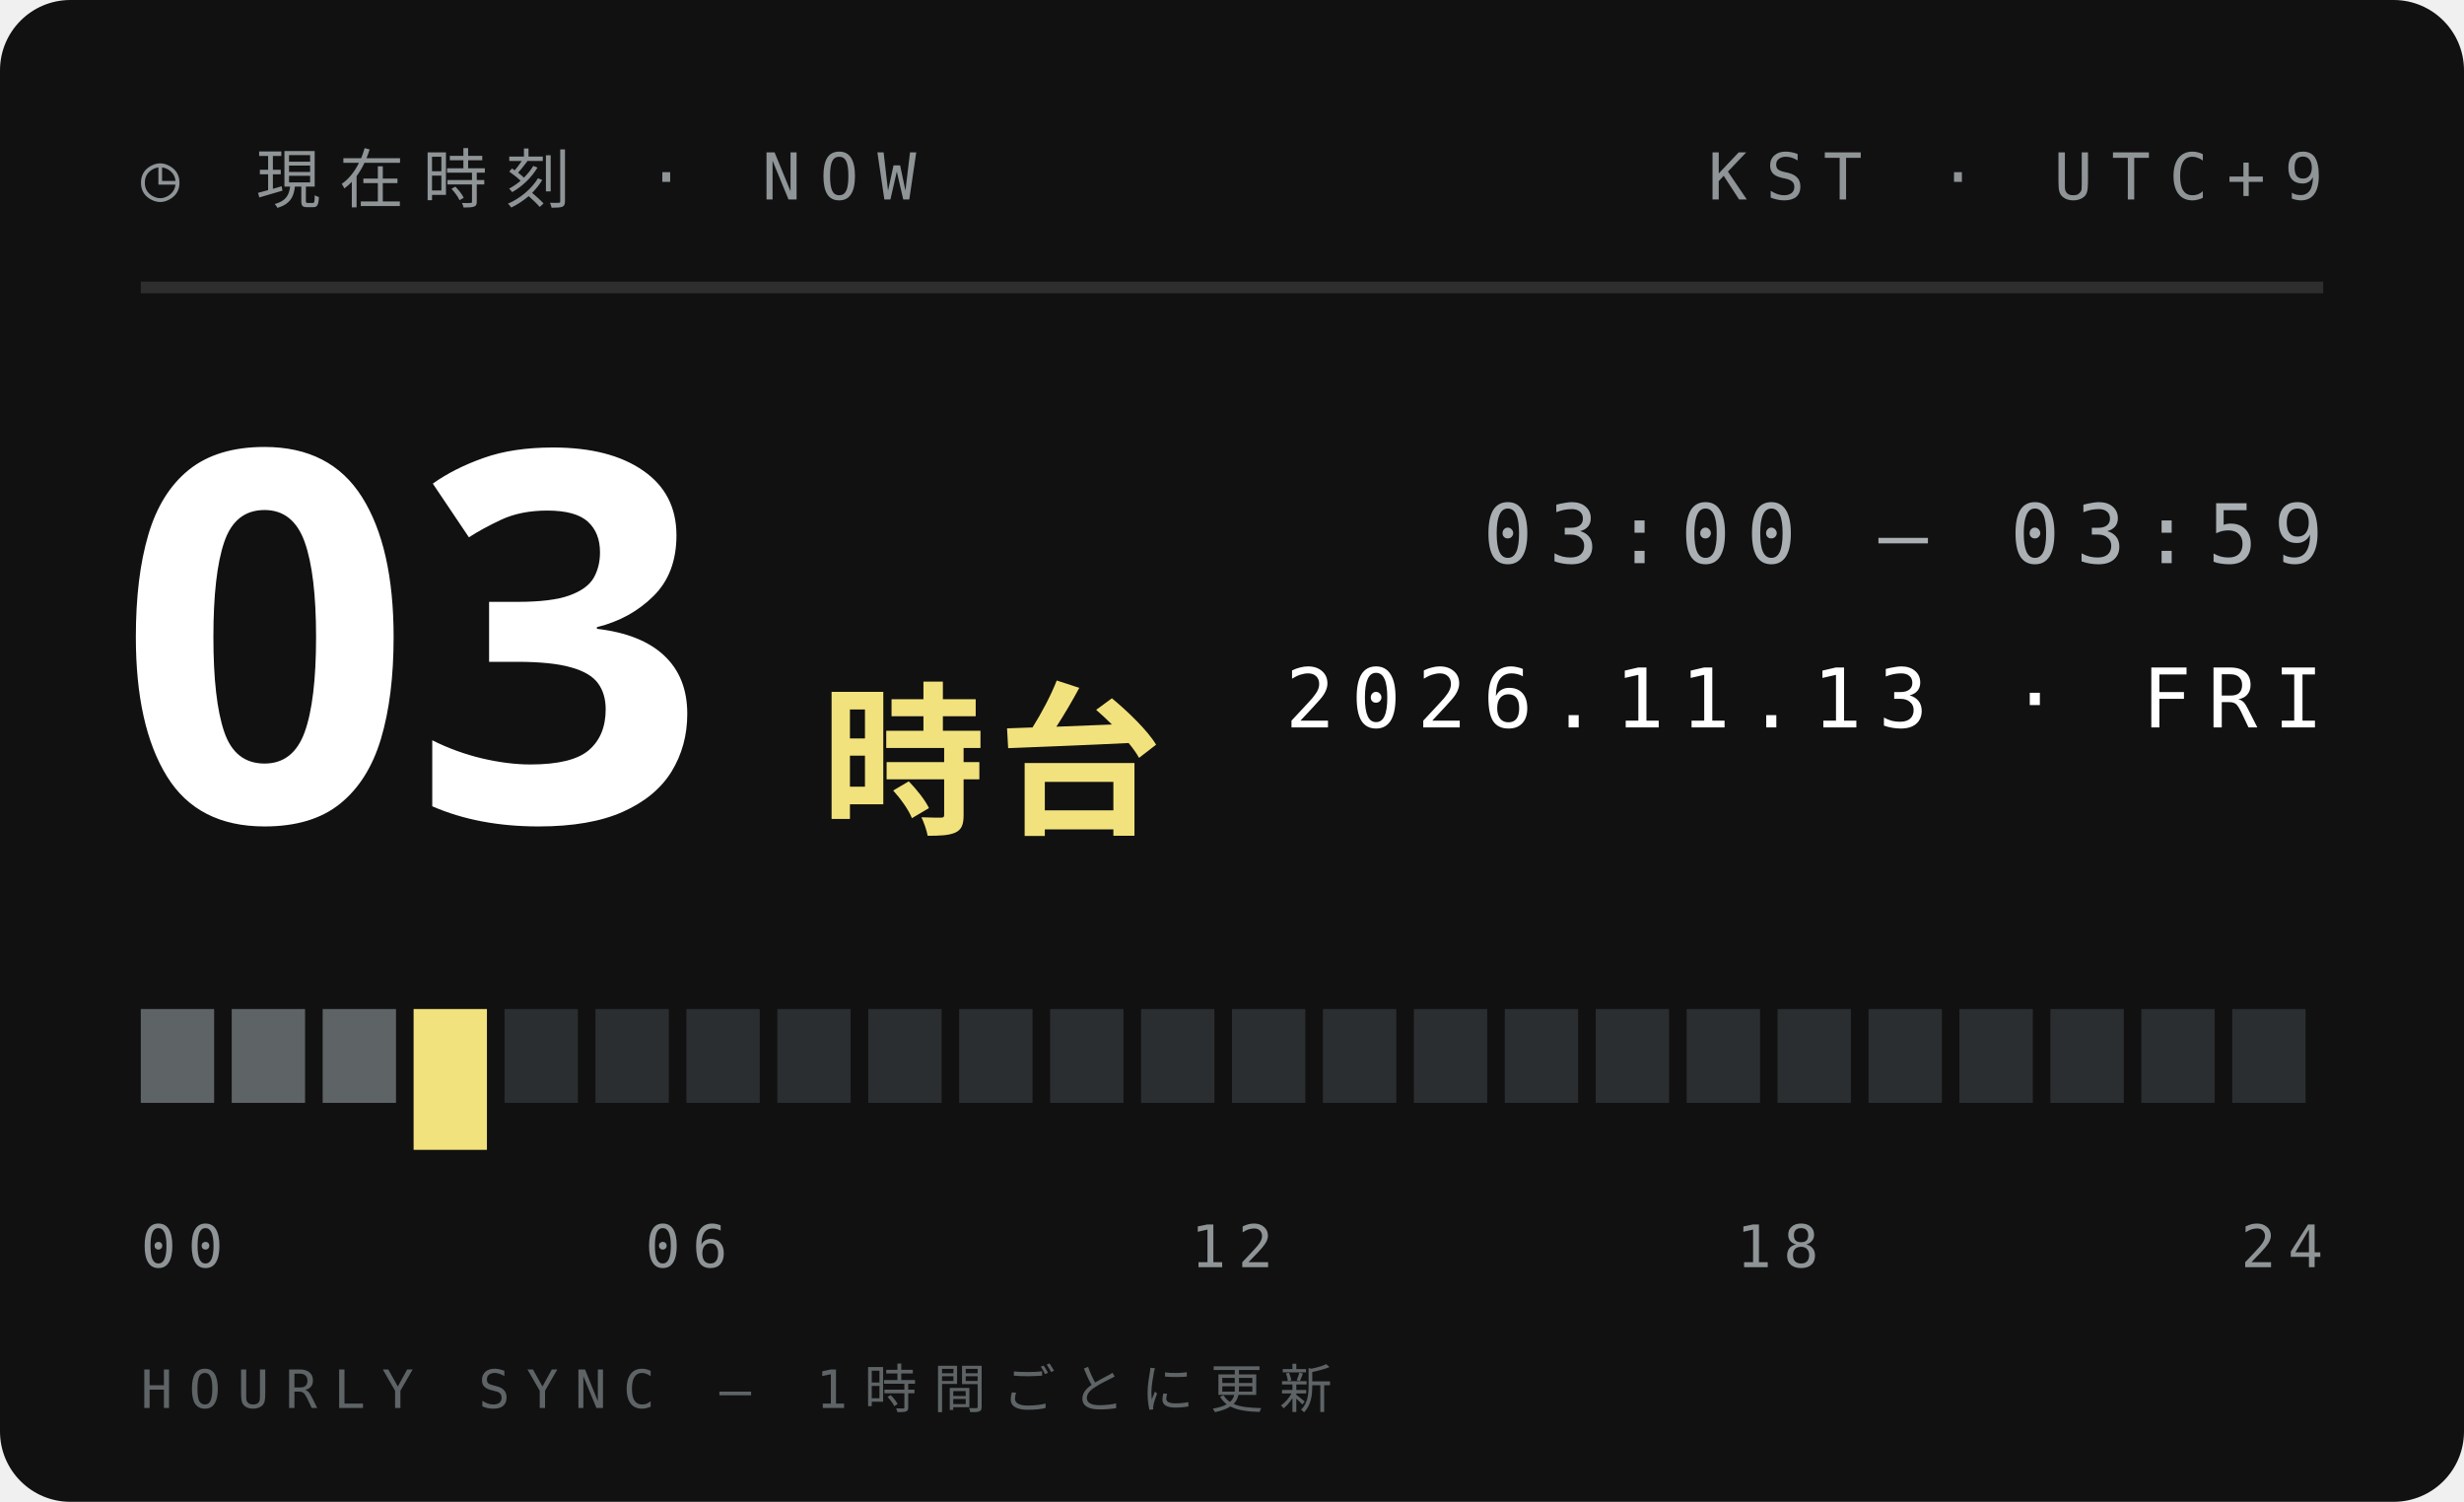
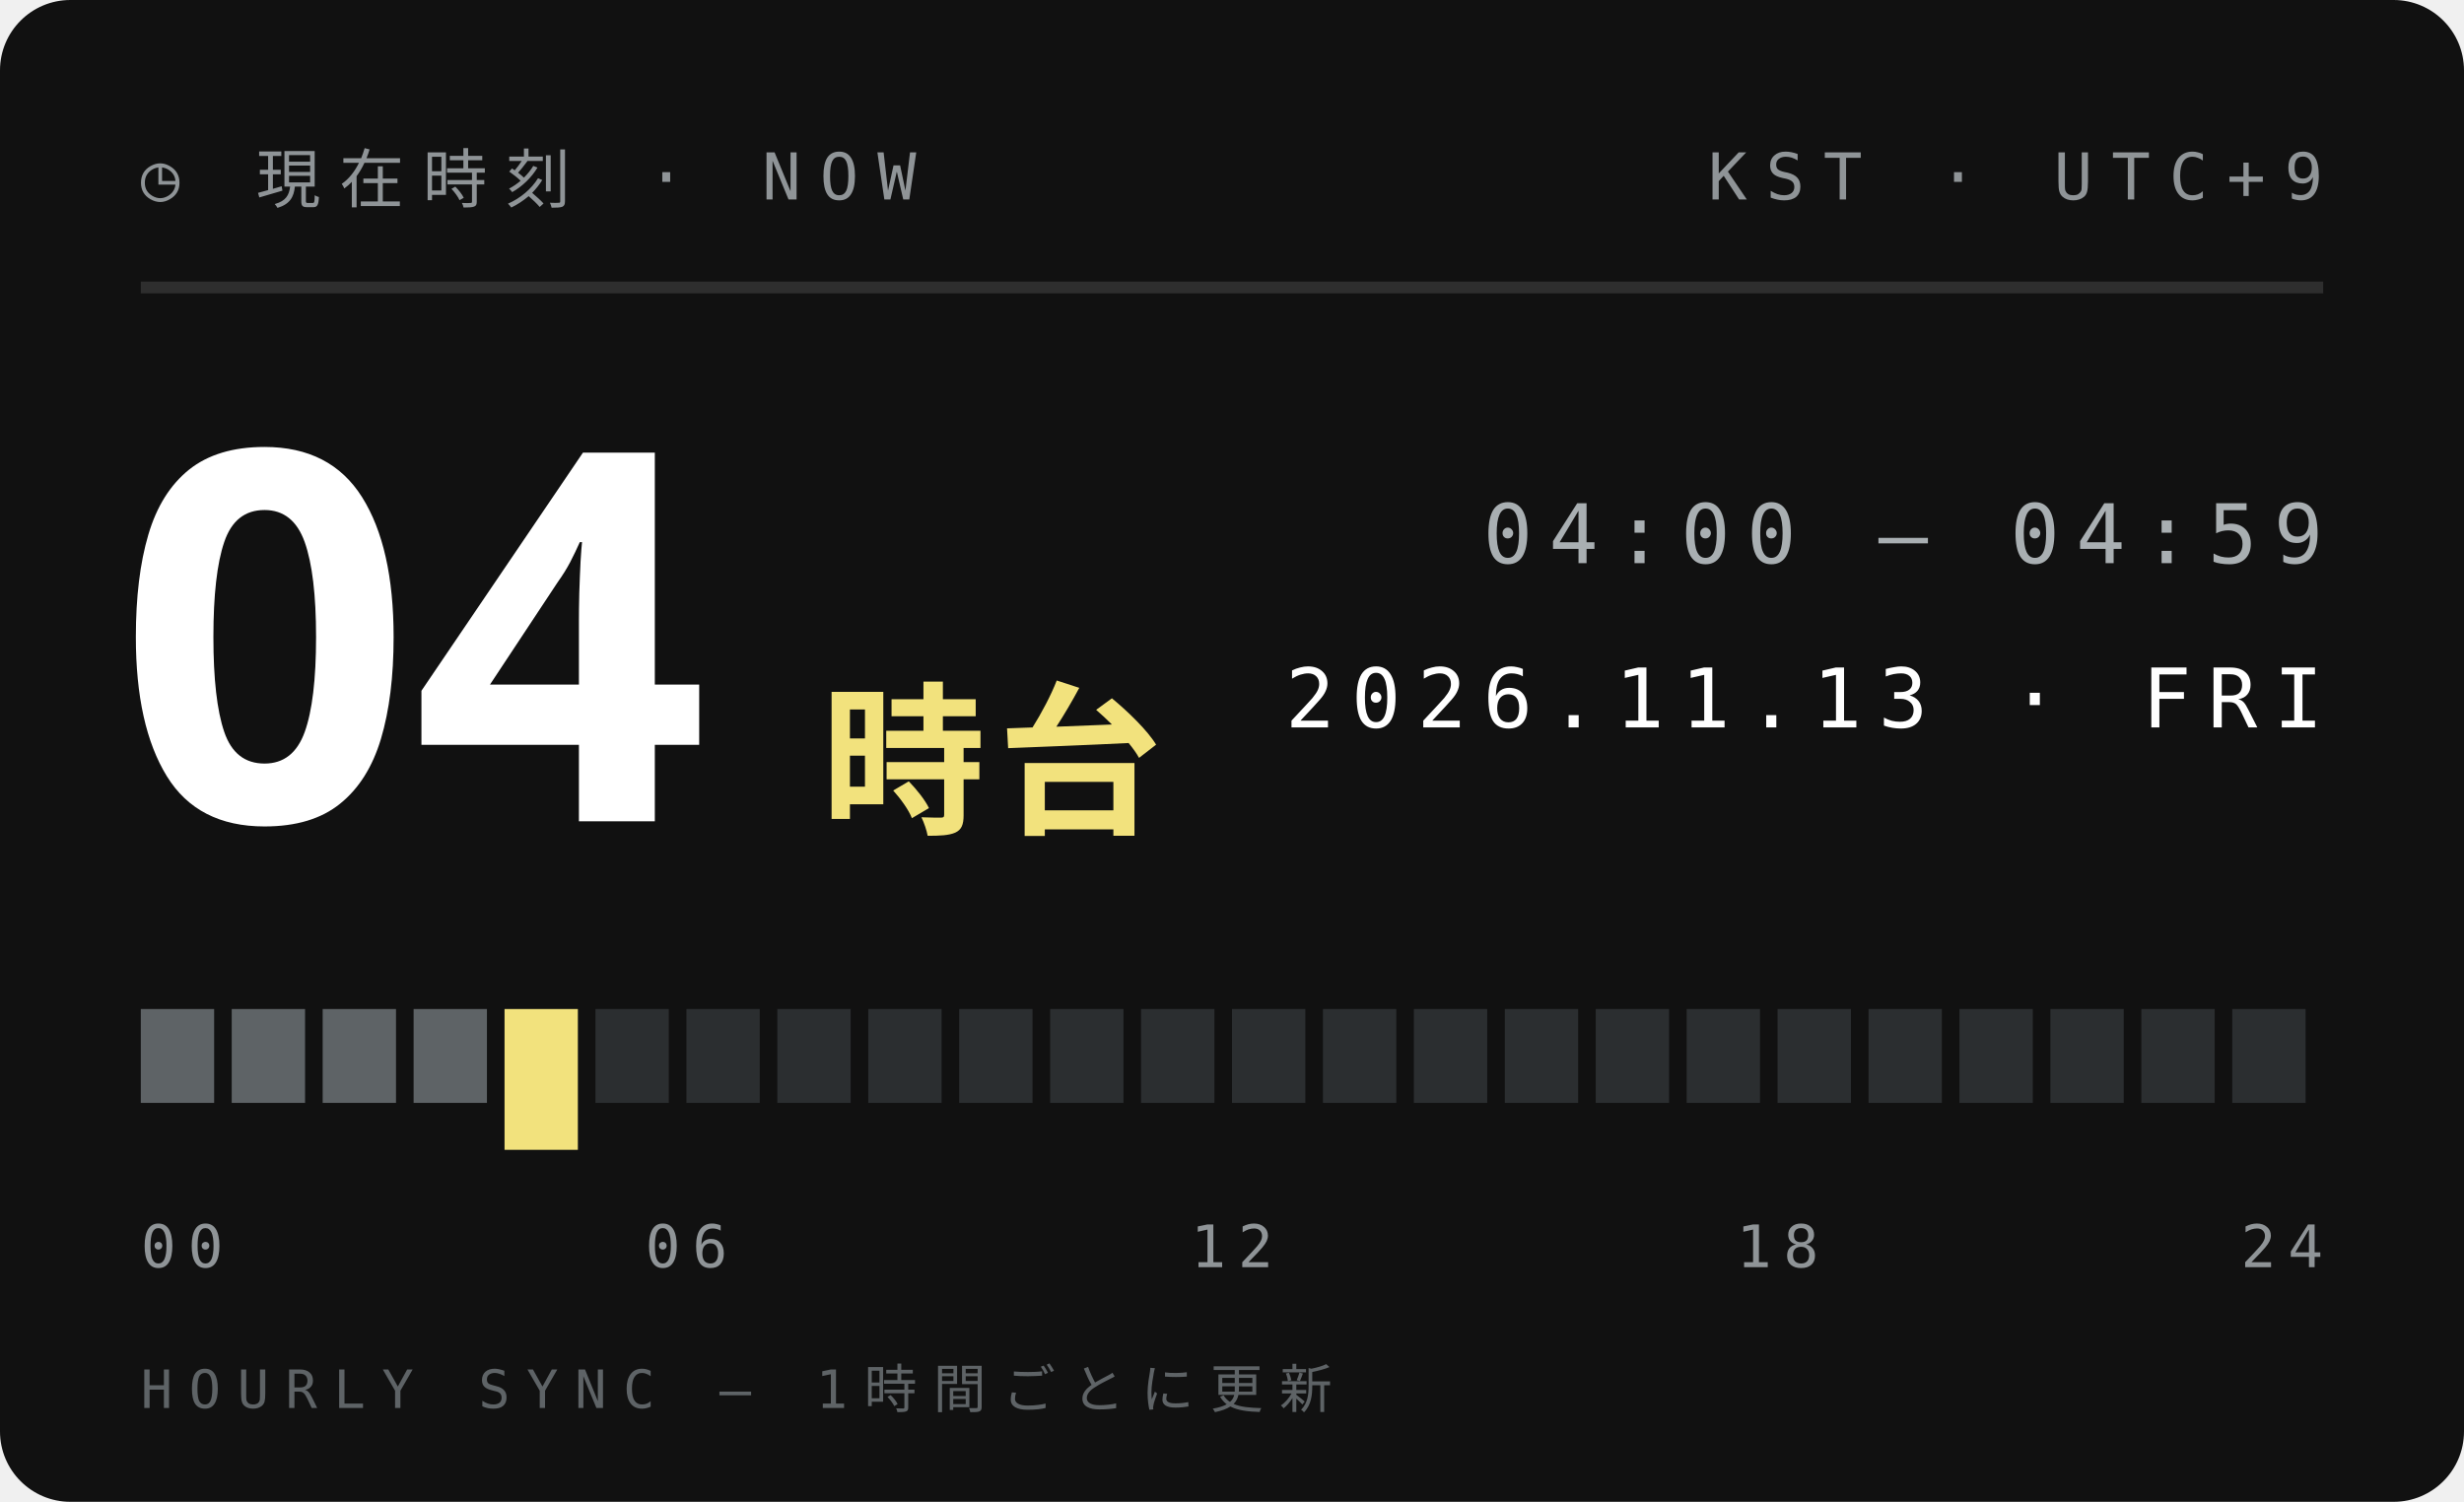
<svg xmlns="http://www.w3.org/2000/svg" width="210" height="128">
  <style>text{font:400 6.5px 'IBM Plex Mono',Menlo,monospace;letter-spacing:1.2px;fill:#5E6366}.s{font-size:5.5px}.v{font-weight:600;font-size:9px;fill:#111;letter-spacing:0}.b{font:900 20px 'Arial Black',sans-serif;fill:#111;letter-spacing:0}.j{font:800 11px 'Hiragino Sans','Noto Sans JP',sans-serif;fill:#111;letter-spacing:2px}</style>
  <rect width="210" height="128" rx="6" fill="#111" />
  <text x="12" y="17" style="font-size:5.5px;letter-spacing:1.6px;fill:#8F9497">◷ 現在時刻 · NOW</text>
  <text x="198" y="17" text-anchor="end" style="font-size:5.5px;letter-spacing:1.6px;fill:#8F9497">KST · UTC+9</text>
  <path d="M12 24.5H198" stroke="#ffffff1f" />
-   <text class="b" x="10" y="70" style="font-size:44px;fill:#fff">03</text>
+   <text class="b" x="10" y="70" style="font-size:44px;fill:#fff">04</text>
  <text class="j" x="70" y="70" style="font-size:14px;letter-spacing:1px;fill:#F2E27D">時台</text>
-   <text x="198" y="48" text-anchor="end" style="font-size:7px;letter-spacing:1.4px;fill:#A9AFB2">03:00 — 03:59</text>
+   <text x="198" y="48" text-anchor="end" style="font-size:7px;letter-spacing:1.4px;fill:#A9AFB2">04:00 — 04:59</text>
  <text x="198" y="62" text-anchor="end" style="font-size:7px;letter-spacing:1.4px;fill:#fff">2026.11.13 · FRI</text>
  <rect x="12.00" y="86" width="6.25" height="8" fill="#5E6366" />
  <rect x="19.75" y="86" width="6.25" height="8" fill="#5E6366" />
  <rect x="27.50" y="86" width="6.25" height="8" fill="#5E6366" />
-   <rect x="35.25" y="86" width="6.25" height="12" fill="#F2E27D" />
-   <rect x="43.00" y="86" width="6.25" height="8" fill="#2B2E30" />
+   <rect x="35.25" y="86" width="6.25" height="8" fill="#5E6366" />
+   <rect x="43.00" y="86" width="6.25" height="12" fill="#F2E27D" />
  <rect x="50.75" y="86" width="6.25" height="8" fill="#2B2E30" />
  <rect x="58.50" y="86" width="6.25" height="8" fill="#2B2E30" />
  <rect x="66.25" y="86" width="6.25" height="8" fill="#2B2E30" />
  <rect x="74.00" y="86" width="6.25" height="8" fill="#2B2E30" />
  <rect x="81.75" y="86" width="6.25" height="8" fill="#2B2E30" />
  <rect x="89.50" y="86" width="6.25" height="8" fill="#2B2E30" />
  <rect x="97.25" y="86" width="6.25" height="8" fill="#2B2E30" />
  <rect x="105.00" y="86" width="6.25" height="8" fill="#2B2E30" />
  <rect x="112.75" y="86" width="6.25" height="8" fill="#2B2E30" />
  <rect x="120.50" y="86" width="6.25" height="8" fill="#2B2E30" />
  <rect x="128.25" y="86" width="6.25" height="8" fill="#2B2E30" />
  <rect x="136.00" y="86" width="6.25" height="8" fill="#2B2E30" />
  <rect x="143.75" y="86" width="6.25" height="8" fill="#2B2E30" />
  <rect x="151.50" y="86" width="6.25" height="8" fill="#2B2E30" />
  <rect x="159.25" y="86" width="6.25" height="8" fill="#2B2E30" />
  <rect x="167.00" y="86" width="6.25" height="8" fill="#2B2E30" />
  <rect x="174.75" y="86" width="6.25" height="8" fill="#2B2E30" />
  <rect x="182.50" y="86" width="6.25" height="8" fill="#2B2E30" />
  <rect x="190.25" y="86" width="6.25" height="8" fill="#2B2E30" />
  <text x="12.0" y="108" text-anchor="start" style="font-size:5px;letter-spacing:1px;fill:#8F9497">00</text>
  <text x="58.5" y="108" text-anchor="middle" style="font-size:5px;letter-spacing:1px;fill:#8F9497">06</text>
  <text x="105.0" y="108" text-anchor="middle" style="font-size:5px;letter-spacing:1px;fill:#8F9497">12</text>
  <text x="151.5" y="108" text-anchor="middle" style="font-size:5px;letter-spacing:1px;fill:#8F9497">18</text>
  <text x="198.0" y="108" text-anchor="end" style="font-size:5px;letter-spacing:1px;fill:#8F9497">24</text>
  <text x="12" y="120" style="font-size:4.5px;letter-spacing:1.4px;fill:#5E6366">HOURLY SYNC — 1時間ごとに更新</text>
</svg>
